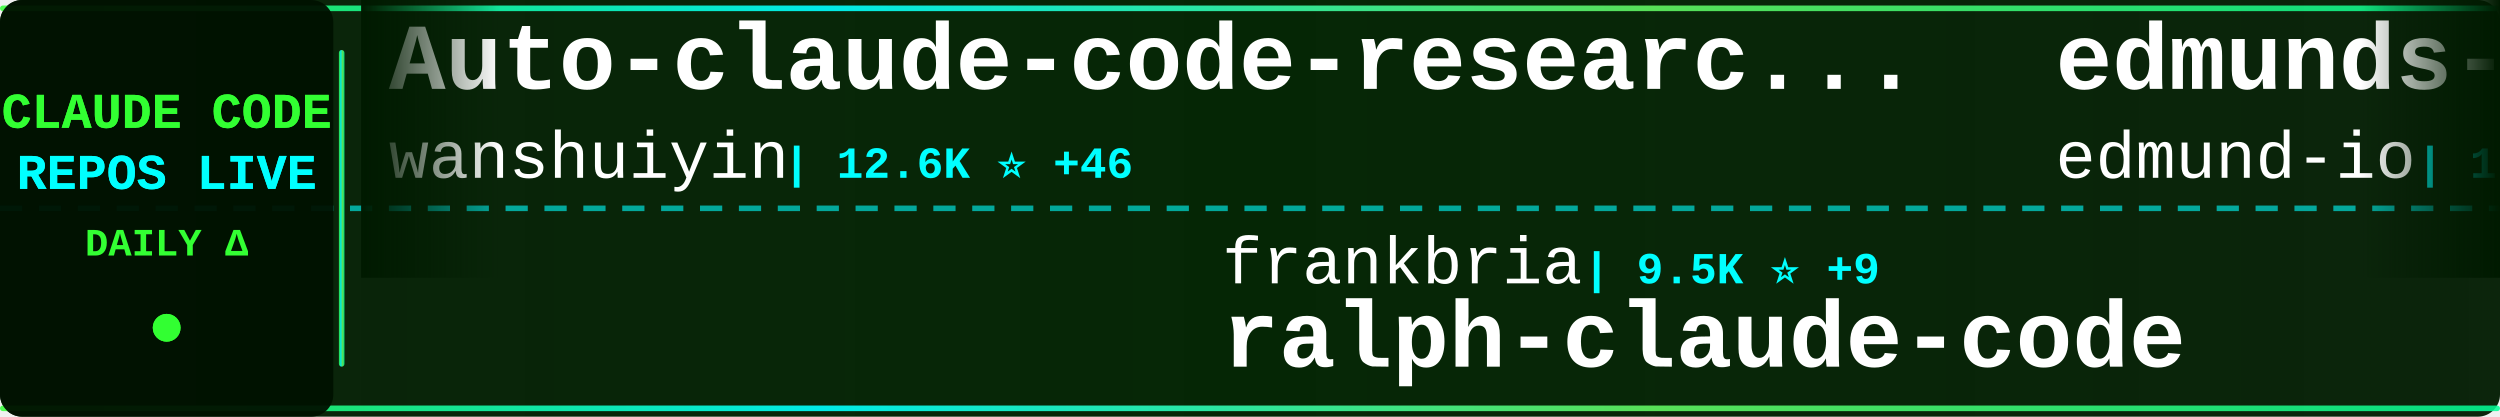
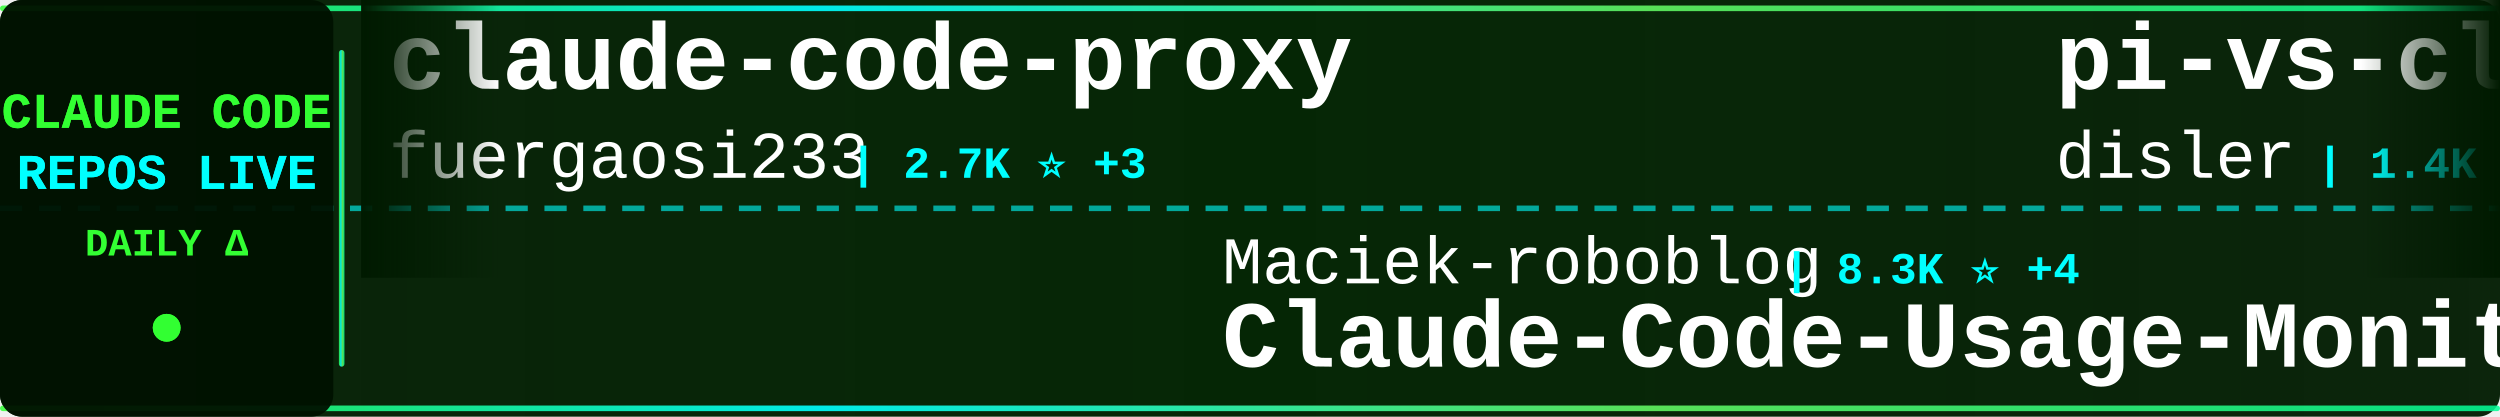
<svg xmlns="http://www.w3.org/2000/svg" width="900" height="150">
  <defs>
    <linearGradient id="tickerBg" x1="0%" y1="0%" x2="100%" y2="0%">
      <stop offset="0%" style="stop-color:#001a00;stop-opacity:0.95" />
      <stop offset="50%" style="stop-color:#002200;stop-opacity:0.98" />
      <stop offset="100%" style="stop-color:#001a00;stop-opacity:0.95" />
    </linearGradient>
    <linearGradient id="borderGrad" x1="0%" y1="0%" x2="100%" y2="0%">
      <stop offset="0%" style="stop-color:#33ff33;stop-opacity:0.85">
        <animate attributeName="stop-opacity" values="0.85;1;0.85" dur="2s" repeatCount="indefinite" />
      </stop>
      <stop offset="33%" style="stop-color:#00ffff;stop-opacity:0.9">
        <animate attributeName="stop-opacity" values="0.9;1;0.9" dur="2.2s" repeatCount="indefinite" />
      </stop>
      <stop offset="66%" style="stop-color:#66ff66;stop-opacity:0.85">
        <animate attributeName="stop-opacity" values="0.85;1;0.85" dur="1.8s" repeatCount="indefinite" />
      </stop>
      <stop offset="100%" style="stop-color:#00ff99;stop-opacity:0.85">
        <animate attributeName="stop-opacity" values="0.85;1;0.85" dur="2s" repeatCount="indefinite" />
      </stop>
    </linearGradient>
    <filter id="textGlow">
      <feGaussianBlur stdDeviation="0.1" result="coloredBlur" />
      <feMerge>
        <feMergeNode in="coloredBlur" />
        <feMergeNode in="SourceGraphic" />
      </feMerge>
    </filter>
    <filter id="metricGlow">
      <feGaussianBlur stdDeviation="0.2" result="coloredBlur" />
      <feMerge>
        <feMergeNode in="coloredBlur" />
        <feMergeNode in="SourceGraphic" />
      </feMerge>
    </filter>
    <linearGradient id="leftFade" x1="0%" y1="0%" x2="100%" y2="0%">
      <stop offset="0%" style="stop-color:#001a00;stop-opacity:1" />
      <stop offset="100%" style="stop-color:#001a00;stop-opacity:0" />
    </linearGradient>
    <linearGradient id="rightFade" x1="0%" y1="0%" x2="100%" y2="0%">
      <stop offset="0%" style="stop-color:#001a00;stop-opacity:0" />
      <stop offset="100%" style="stop-color:#001a00;stop-opacity:1" />
    </linearGradient>
  </defs>
  <rect width="900" height="150" fill="url(#tickerBg)" rx="8" />
  <rect x="0" y="2" width="900" height="2" fill="url(#borderGrad)" rx="1" />
  <rect x="0" y="146" width="900" height="2" fill="url(#borderGrad)" rx="1" />
  <line x1="0" y1="75" x2="900" y2="75" stroke="#00ffff" stroke-width="2" stroke-dasharray="8 6" opacity="0.6" />
  <rect x="0" y="0" width="120" height="150" fill="#001100" opacity="0.95" rx="8" />
  <text x="60" y="46" font-family="'Courier New', monospace" font-size="18" font-weight="bold" fill="#33ff33" text-anchor="middle" filter="url(#textGlow)">
    CLAUDE CODE
  </text>
  <text x="60" y="68" font-family="'Courier New', monospace" font-size="18" font-weight="bold" fill="#00ffff" text-anchor="middle" filter="url(#textGlow)">
    REPOS LIVE
  </text>
  <text x="60" y="92" font-family="'Courier New', monospace" font-size="14" font-weight="bold" fill="#33ff33" text-anchor="middle">
    DAILY Δ
  </text>
  <circle cx="60" cy="118" r="5" fill="#33ff33" filter="url(#metricGlow)">
    <animate attributeName="r" values="4;6;4" dur="1.5s" repeatCount="indefinite" />
    <animate attributeName="opacity" values="0.6;1;0.6" dur="1.5s" repeatCount="indefinite" />
  </circle>
  <rect x="122" y="18" width="2" height="114" fill="url(#borderGrad)" rx="1" />
  <clipPath id="tickerClip">
    <rect x="130" y="0" width="770" height="150" />
  </clipPath>
  <g clip-path="url(#tickerClip)">
    <g id="tickerItems">
      <animateTransform attributeName="transform" attributeType="XML" type="translate" from="0 0" to="-3000 0" dur="54s" repeatCount="indefinite" />
      <g transform="translate(0, 0)">
-         <text x="140" y="32" font-family="'Courier New', monospace" font-size="34" font-weight="bold" fill="#ffffff">Auto-claude-code-researc...</text>
-         <text x="140" y="64" font-family="'Courier New', monospace" font-size="24" font-weight="normal" fill="#ffffff" opacity="1.0">wanshuiyin</text>
-         <text x="282" y="64" font-family="'Courier New', monospace" font-size="16" font-weight="bold" fill="#00ffff"> | 12.6K ⭐ +46</text>
+         <text x="140" y="32" font-family="'Courier New', monospace" font-size="34" font-weight="bold" fill="#ffffff">claude-code-proxy</text>
+         <text x="140" y="64" font-family="'Courier New', monospace" font-size="24" font-weight="normal" fill="#ffffff" opacity="1.0">fuergaosi233</text>
+         <text x="306" y="64" font-family="'Courier New', monospace" font-size="16" font-weight="bold" fill="#00ffff"> | 2.7K ⭐ +3</text>
      </g>
      <g transform="translate(300, 0)">
-         <text x="140" y="102" font-family="'Courier New', monospace" font-size="24" font-weight="normal" fill="#ffffff" opacity="1.0">frankbria</text>
-         <text x="270" y="102" font-family="'Courier New', monospace" font-size="16" font-weight="bold" fill="#00ffff"> | 9.5K ⭐ +9</text>
-         <text x="140" y="132" font-family="'Courier New', monospace" font-size="34" font-weight="bold" fill="#ffffff">ralph-claude-code</text>
+         <text x="140" y="102" font-family="'Courier New', monospace" font-size="24" font-weight="normal" fill="#ffffff" opacity="1.0">Maciek-roboblog</text>
+         <text x="342" y="102" font-family="'Courier New', monospace" font-size="16" font-weight="bold" fill="#00ffff"> | 8.3K ⭐ +4</text>
+         <text x="140" y="132" font-family="'Courier New', monospace" font-size="34" font-weight="bold" fill="#ffffff">Claude-Code-Usage-Monito...</text>
      </g>
      <g transform="translate(600, 0)">
-         <text x="140" y="32" font-family="'Courier New', monospace" font-size="34" font-weight="bold" fill="#ffffff">edmunds-claude-code</text>
-         <text x="140" y="64" font-family="'Courier New', monospace" font-size="24" font-weight="normal" fill="#ffffff" opacity="1.0">edmund-io</text>
-         <text x="270" y="64" font-family="'Courier New', monospace" font-size="16" font-weight="bold" fill="#00ffff"> | 1.5K ⭐ +1</text>
+         <text x="140" y="32" font-family="'Courier New', monospace" font-size="34" font-weight="bold" fill="#ffffff">pi-vs-claude-code</text>
+         <text x="140" y="64" font-family="'Courier New', monospace" font-size="24" font-weight="normal" fill="#ffffff" opacity="1.0">disler</text>
+         <text x="234" y="64" font-family="'Courier New', monospace" font-size="16" font-weight="bold" fill="#00ffff"> | 1.4K ⭐ +5</text>
      </g>
      <g transform="translate(900, 0)">
-         <text x="140" y="102" font-family="'Courier New', monospace" font-size="24" font-weight="normal" fill="#ffffff" opacity="1.0">centminmod</text>
-         <text x="282" y="102" font-family="'Courier New', monospace" font-size="16" font-weight="bold" fill="#00ffff"> | 2.4K ⭐ +2</text>
-         <text x="140" y="132" font-family="'Courier New', monospace" font-size="34" font-weight="bold" fill="#ffffff">my-claude-code-setup</text>
+         <text x="140" y="102" font-family="'Courier New', monospace" font-size="24" font-weight="normal" fill="#ffffff" opacity="1.0">chauncygu</text>
+         <text x="270" y="102" font-family="'Courier New', monospace" font-size="16" font-weight="bold" fill="#00ffff"> | 2.7K ⭐ +6</text>
+         <text x="140" y="132" font-family="'Courier New', monospace" font-size="34" font-weight="bold" fill="#ffffff">collection-claude-code-s...</text>
      </g>
      <g transform="translate(1200, 0)">
-         <text x="140" y="32" font-family="'Courier New', monospace" font-size="34" font-weight="bold" fill="#ffffff">Claude-Code-Game-Studios</text>
-         <text x="140" y="64" font-family="'Courier New', monospace" font-size="24" font-weight="normal" fill="#ffffff" opacity="1.0">Donchitos</text>
-         <text x="270" y="64" font-family="'Courier New', monospace" font-size="16" font-weight="bold" fill="#00ffff"> | 22.3K ⭐ +126</text>
+         <text x="140" y="32" font-family="'Courier New', monospace" font-size="34" font-weight="bold" fill="#ffffff">claude-code-action</text>
+         <text x="140" y="64" font-family="'Courier New', monospace" font-size="24" font-weight="normal" fill="#ffffff" opacity="1.0">anthropics</text>
+         <text x="282" y="64" font-family="'Courier New', monospace" font-size="16" font-weight="bold" fill="#00ffff"> | 8.1K ⭐ +11</text>
      </g>
      <g transform="translate(1500, 0)">
-         <text x="140" y="102" font-family="'Courier New', monospace" font-size="24" font-weight="normal" fill="#ffffff" opacity="1.0">fuergaosi233</text>
-         <text x="306" y="102" font-family="'Courier New', monospace" font-size="16" font-weight="bold" fill="#00ffff"> | 2.7K ⭐ +2</text>
-         <text x="140" y="132" font-family="'Courier New', monospace" font-size="34" font-weight="bold" fill="#ffffff">claude-code-proxy</text>
+         <text x="140" y="102" font-family="'Courier New', monospace" font-size="24" font-weight="normal" fill="#ffffff" opacity="1.0">kodu-ai</text>
+         <text x="246" y="102" font-family="'Courier New', monospace" font-size="16" font-weight="bold" fill="#00ffff"> | 5.3K ⭐</text>
+         <text x="140" y="132" font-family="'Courier New', monospace" font-size="34" font-weight="bold" fill="#ffffff">claude-coder</text>
      </g>
      <g transform="translate(1800, 0)">
-         <text x="140" y="32" font-family="'Courier New', monospace" font-size="34" font-weight="bold" fill="#ffffff">claude_codex_bridge</text>
-         <text x="140" y="64" font-family="'Courier New', monospace" font-size="24" font-weight="normal" fill="#ffffff" opacity="1.0">SeemSeam</text>
-         <text x="258" y="64" font-family="'Courier New', monospace" font-size="16" font-weight="bold" fill="#00ffff"> | 3.1K ⭐ +10</text>
+         <text x="140" y="32" font-family="'Courier New', monospace" font-size="34" font-weight="bold" fill="#ffffff">sc-claude-code-files</text>
+         <text x="140" y="64" font-family="'Courier New', monospace" font-size="24" font-weight="normal" fill="#ffffff" opacity="1.0">https-deeplearning-ai</text>
+         <text x="414" y="64" font-family="'Courier New', monospace" font-size="16" font-weight="bold" fill="#00ffff"> | 534 ⭐</text>
      </g>
      <g transform="translate(2100, 0)">
-         <text x="140" y="102" font-family="'Courier New', monospace" font-size="24" font-weight="normal" fill="#ffffff" opacity="1.0">carlvellotti</text>
-         <text x="306" y="102" font-family="'Courier New', monospace" font-size="16" font-weight="bold" fill="#00ffff"> | 2.1K ⭐ +1</text>
-         <text x="140" y="132" font-family="'Courier New', monospace" font-size="34" font-weight="bold" fill="#ffffff">claude-code-pm-course</text>
+         <text x="140" y="102" font-family="'Courier New', monospace" font-size="24" font-weight="normal" fill="#ffffff" opacity="1.0">Chachamaru127</text>
+         <text x="318" y="102" font-family="'Courier New', monospace" font-size="16" font-weight="bold" fill="#00ffff"> | 2.9K ⭐ +5</text>
+         <text x="140" y="132" font-family="'Courier New', monospace" font-size="34" font-weight="bold" fill="#ffffff">claude-code-harness</text>
      </g>
      <g transform="translate(2400, 0)">
-         <text x="140" y="32" font-family="'Courier New', monospace" font-size="34" font-weight="bold" fill="#ffffff">claude-code-guide</text>
-         <text x="140" y="64" font-family="'Courier New', monospace" font-size="24" font-weight="normal" fill="#ffffff" opacity="1.0">Cranot</text>
-         <text x="234" y="64" font-family="'Courier New', monospace" font-size="16" font-weight="bold" fill="#00ffff"> | 2.8K ⭐</text>
+         <text x="140" y="32" font-family="'Courier New', monospace" font-size="34" font-weight="bold" fill="#ffffff">awesome-claude-code</text>
+         <text x="140" y="64" font-family="'Courier New', monospace" font-size="24" font-weight="normal" fill="#ffffff" opacity="1.0">jqueryscript</text>
+         <text x="306" y="64" font-family="'Courier New', monospace" font-size="16" font-weight="bold" fill="#00ffff"> | 442 ⭐ +2</text>
      </g>
      <g transform="translate(2700, 0)">
-         <text x="140" y="102" font-family="'Courier New', monospace" font-size="24" font-weight="normal" fill="#ffffff" opacity="1.0">luyao618</text>
-         <text x="258" y="102" font-family="'Courier New', monospace" font-size="16" font-weight="bold" fill="#00ffff"> | 1.6K ⭐ +6</text>
-         <text x="140" y="132" font-family="'Courier New', monospace" font-size="34" font-weight="bold" fill="#ffffff">Claude-Code-Source-Study</text>
+         <text x="140" y="102" font-family="'Courier New', monospace" font-size="24" font-weight="normal" fill="#ffffff" opacity="1.0">multica-ai</text>
+         <text x="282" y="102" font-family="'Courier New', monospace" font-size="16" font-weight="bold" fill="#00ffff"> | 182.5K ⭐ +699</text>
+         <text x="140" y="132" font-family="'Courier New', monospace" font-size="34" font-weight="bold" fill="#ffffff">andrej-karpathy-skills</text>
      </g>
      <g transform="translate(3000, 0)">
-         <text x="140" y="32" font-family="'Courier New', monospace" font-size="34" font-weight="bold" fill="#ffffff">Auto-claude-code-researc...</text>
-         <text x="140" y="64" font-family="'Courier New', monospace" font-size="24" font-weight="normal" fill="#ffffff" opacity="1.0">wanshuiyin</text>
-         <text x="282" y="64" font-family="'Courier New', monospace" font-size="16" font-weight="bold" fill="#00ffff"> | 12.6K ⭐ +46</text>
+         <text x="140" y="32" font-family="'Courier New', monospace" font-size="34" font-weight="bold" fill="#ffffff">claude-code-proxy</text>
+         <text x="140" y="64" font-family="'Courier New', monospace" font-size="24" font-weight="normal" fill="#ffffff" opacity="1.0">fuergaosi233</text>
+         <text x="306" y="64" font-family="'Courier New', monospace" font-size="16" font-weight="bold" fill="#00ffff"> | 2.7K ⭐ +3</text>
      </g>
      <g transform="translate(3300, 0)">
-         <text x="140" y="102" font-family="'Courier New', monospace" font-size="24" font-weight="normal" fill="#ffffff" opacity="1.0">frankbria</text>
-         <text x="270" y="102" font-family="'Courier New', monospace" font-size="16" font-weight="bold" fill="#00ffff"> | 9.5K ⭐ +9</text>
-         <text x="140" y="132" font-family="'Courier New', monospace" font-size="34" font-weight="bold" fill="#ffffff">ralph-claude-code</text>
+         <text x="140" y="102" font-family="'Courier New', monospace" font-size="24" font-weight="normal" fill="#ffffff" opacity="1.0">Maciek-roboblog</text>
+         <text x="342" y="102" font-family="'Courier New', monospace" font-size="16" font-weight="bold" fill="#00ffff"> | 8.3K ⭐ +4</text>
+         <text x="140" y="132" font-family="'Courier New', monospace" font-size="34" font-weight="bold" fill="#ffffff">Claude-Code-Usage-Monito...</text>
      </g>
      <g transform="translate(3600, 0)">
-         <text x="140" y="32" font-family="'Courier New', monospace" font-size="34" font-weight="bold" fill="#ffffff">edmunds-claude-code</text>
-         <text x="140" y="64" font-family="'Courier New', monospace" font-size="24" font-weight="normal" fill="#ffffff" opacity="1.0">edmund-io</text>
-         <text x="270" y="64" font-family="'Courier New', monospace" font-size="16" font-weight="bold" fill="#00ffff"> | 1.5K ⭐ +1</text>
+         <text x="140" y="32" font-family="'Courier New', monospace" font-size="34" font-weight="bold" fill="#ffffff">pi-vs-claude-code</text>
+         <text x="140" y="64" font-family="'Courier New', monospace" font-size="24" font-weight="normal" fill="#ffffff" opacity="1.0">disler</text>
+         <text x="234" y="64" font-family="'Courier New', monospace" font-size="16" font-weight="bold" fill="#00ffff"> | 1.4K ⭐ +5</text>
      </g>
      <g transform="translate(3900, 0)">
-         <text x="140" y="102" font-family="'Courier New', monospace" font-size="24" font-weight="normal" fill="#ffffff" opacity="1.0">centminmod</text>
-         <text x="282" y="102" font-family="'Courier New', monospace" font-size="16" font-weight="bold" fill="#00ffff"> | 2.4K ⭐ +2</text>
-         <text x="140" y="132" font-family="'Courier New', monospace" font-size="34" font-weight="bold" fill="#ffffff">my-claude-code-setup</text>
+         <text x="140" y="102" font-family="'Courier New', monospace" font-size="24" font-weight="normal" fill="#ffffff" opacity="1.0">chauncygu</text>
+         <text x="270" y="102" font-family="'Courier New', monospace" font-size="16" font-weight="bold" fill="#00ffff"> | 2.7K ⭐ +6</text>
+         <text x="140" y="132" font-family="'Courier New', monospace" font-size="34" font-weight="bold" fill="#ffffff">collection-claude-code-s...</text>
      </g>
    </g>
  </g>
  <rect x="130" y="0" width="50" height="100" fill="url(#leftFade)" />
  <rect x="850" y="0" width="50" height="100" fill="url(#rightFade)" />
</svg>
